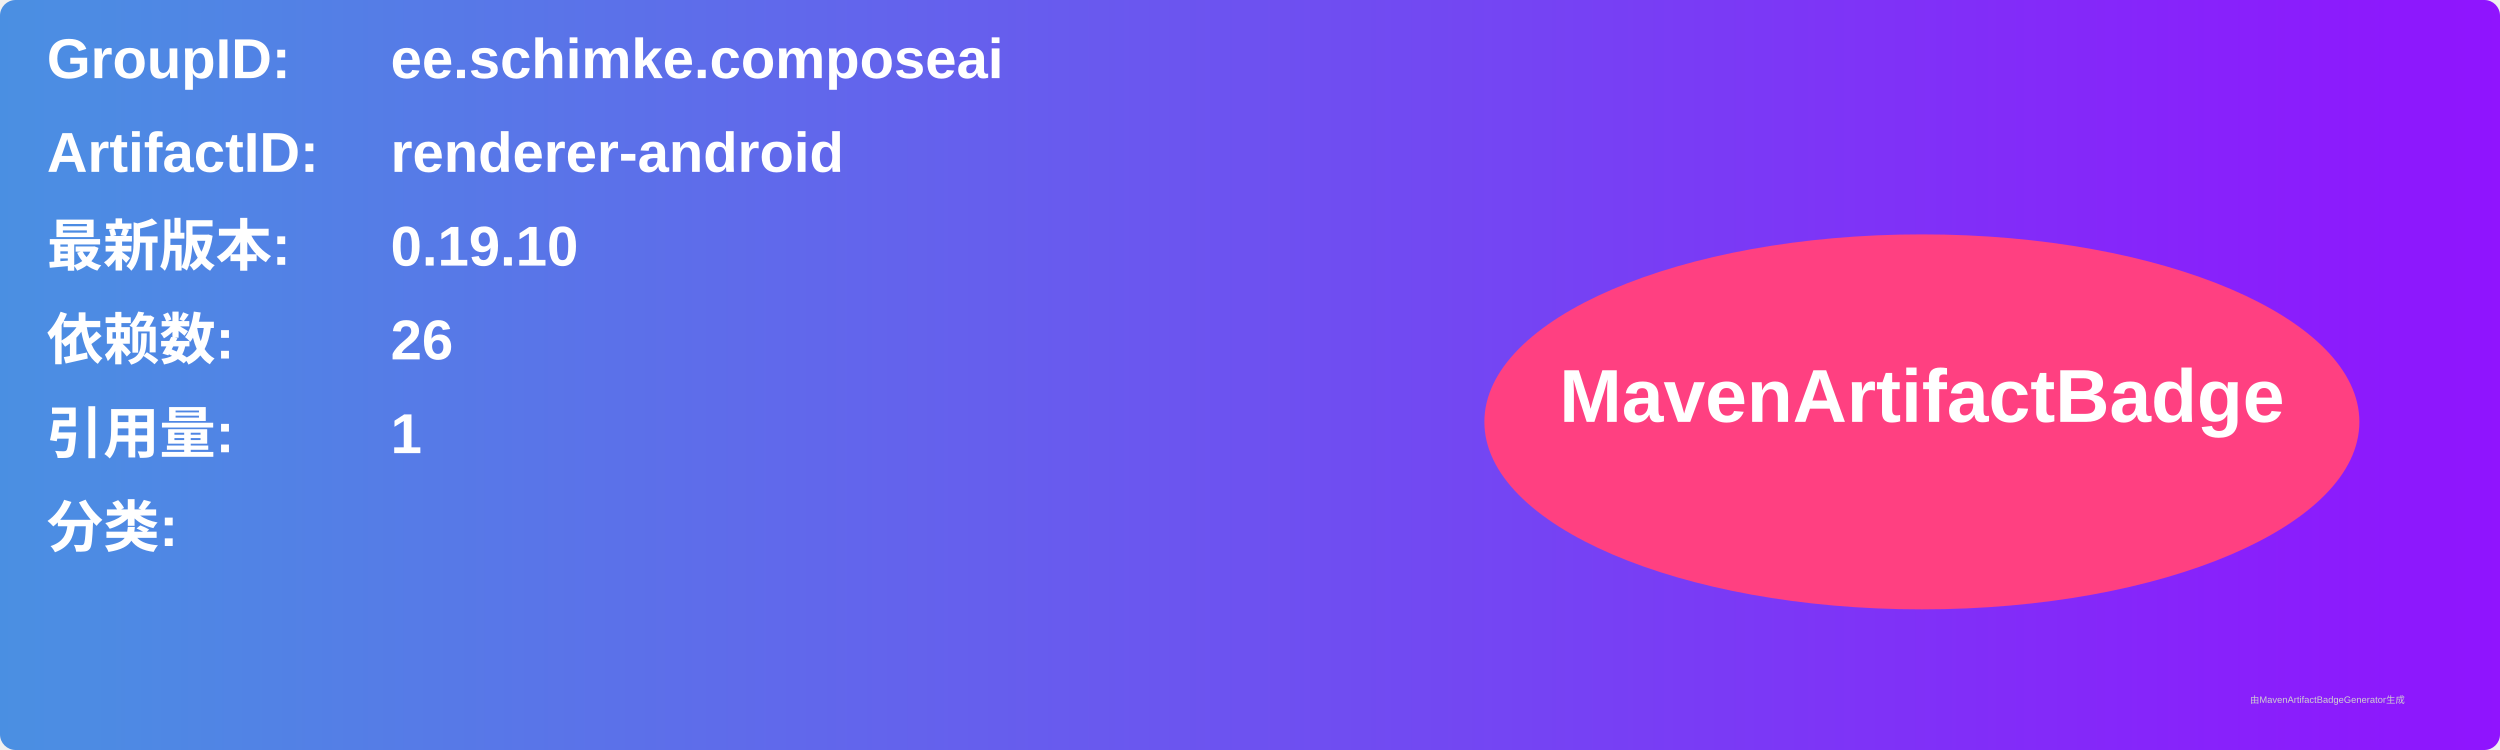
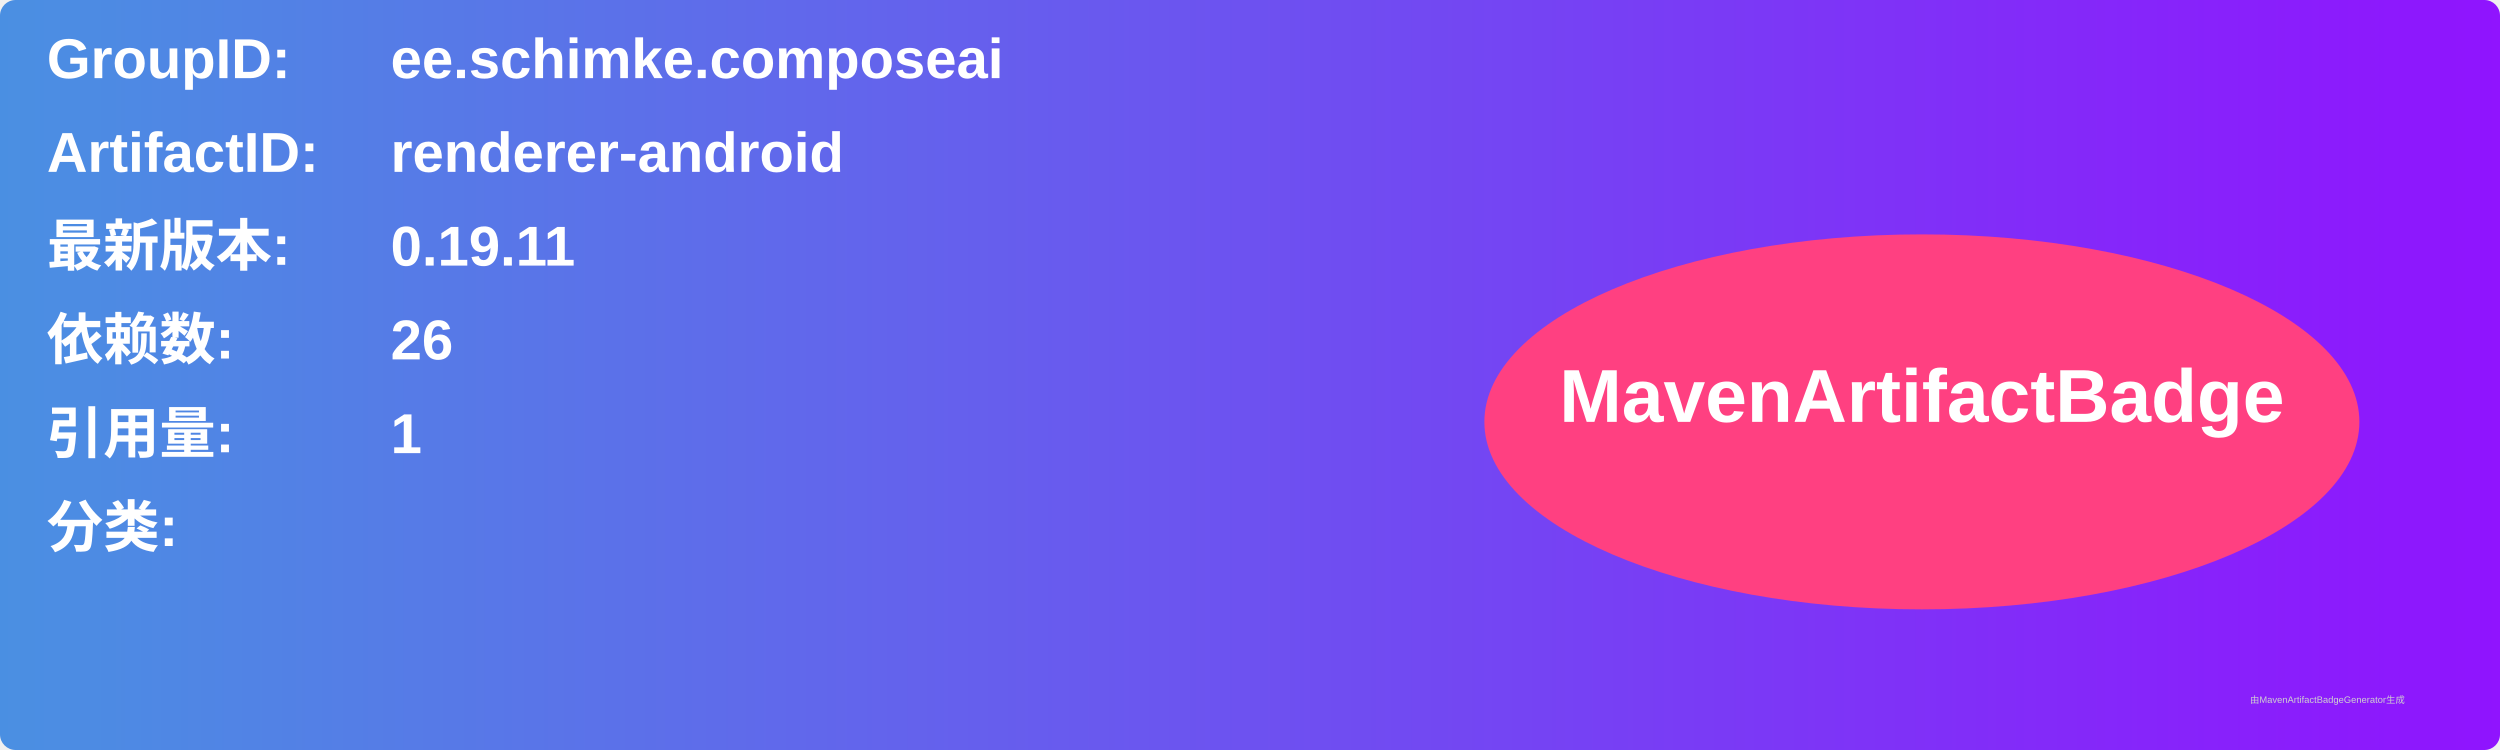
<svg xmlns="http://www.w3.org/2000/svg" width="800" height="240" viewBox="0 0 800 240">
  <linearGradient id="grad" x1="0%" y1="0%" x2="100%" y2="0%">
    <stop offset="0%" stop-color="#4a90e2" />
    <stop offset="100%" stop-color="#9013fe" />
  </linearGradient>
  <rect width="100%" height="100%" rx="5" ry="5" fill="url(#grad)" />
  <g transform="translate(15, 15)">
    <text x="0" y="10" font-family="Arial" font-size="18" fill="white" font-weight="bold" width="260">GroupID:</text>
    <text x="110" y="10" font-family="Arial" font-size="18" fill="white" font-weight="bold" width="460">ee.schimke.composeai</text>
    <text x="0" y="40" font-family="Arial" font-size="18" fill="white" font-weight="bold" width="260">ArtifactID:</text>
    <text x="110" y="40" font-family="Arial" font-size="18" fill="white" font-weight="bold" width="460">renderer-android</text>
    <text x="0" y="70" font-family="Arial" font-size="18" fill="white" font-weight="bold">最新版本:</text>
    <text x="110" y="70" font-family="Arial" font-size="18" fill="white" font-weight="bold">
-       <tspan font-weight="bold">0.19.10</tspan>
+       <tspan font-weight="bold">0.19.11</tspan>
    </text>
    <text x="0" y="100" font-family="Arial" font-size="18" fill="white" font-weight="bold">依赖数: </text>
    <text x="110" y="100" font-family="Arial" font-size="18" fill="white">
      <tspan font-weight="bold">26</tspan>
    </text>
    <text x="0" y="130" font-family="Arial" font-size="18" fill="white" font-weight="bold">引用量: </text>
    <text x="110" y="130" font-family="Arial" font-size="18" fill="white">
      <tspan font-weight="bold">1</tspan>
    </text>
    <text x="0" y="160" font-family="Arial" font-size="18" fill="white" font-weight="bold">分类:</text>
    <text x="10" y="190" font-family="Arial" font-size="10" fill="white">
      <tspan font-weight="bold" />
    </text>
    <ellipse cx="600" cy="120" rx="140" ry="60" fill="#ff4081" />
    <text x="600" y="120" text-anchor="middle" font-family="Arial" font-size="24" fill="white" font-weight="bold">MavenArtifactBadge</text>
  </g>
  <text x="720" y="225" font-family="Arial" font-size="3" fill="#d0d0d0">由MavenArtifactBadgeGenerator生成</text>
</svg>
